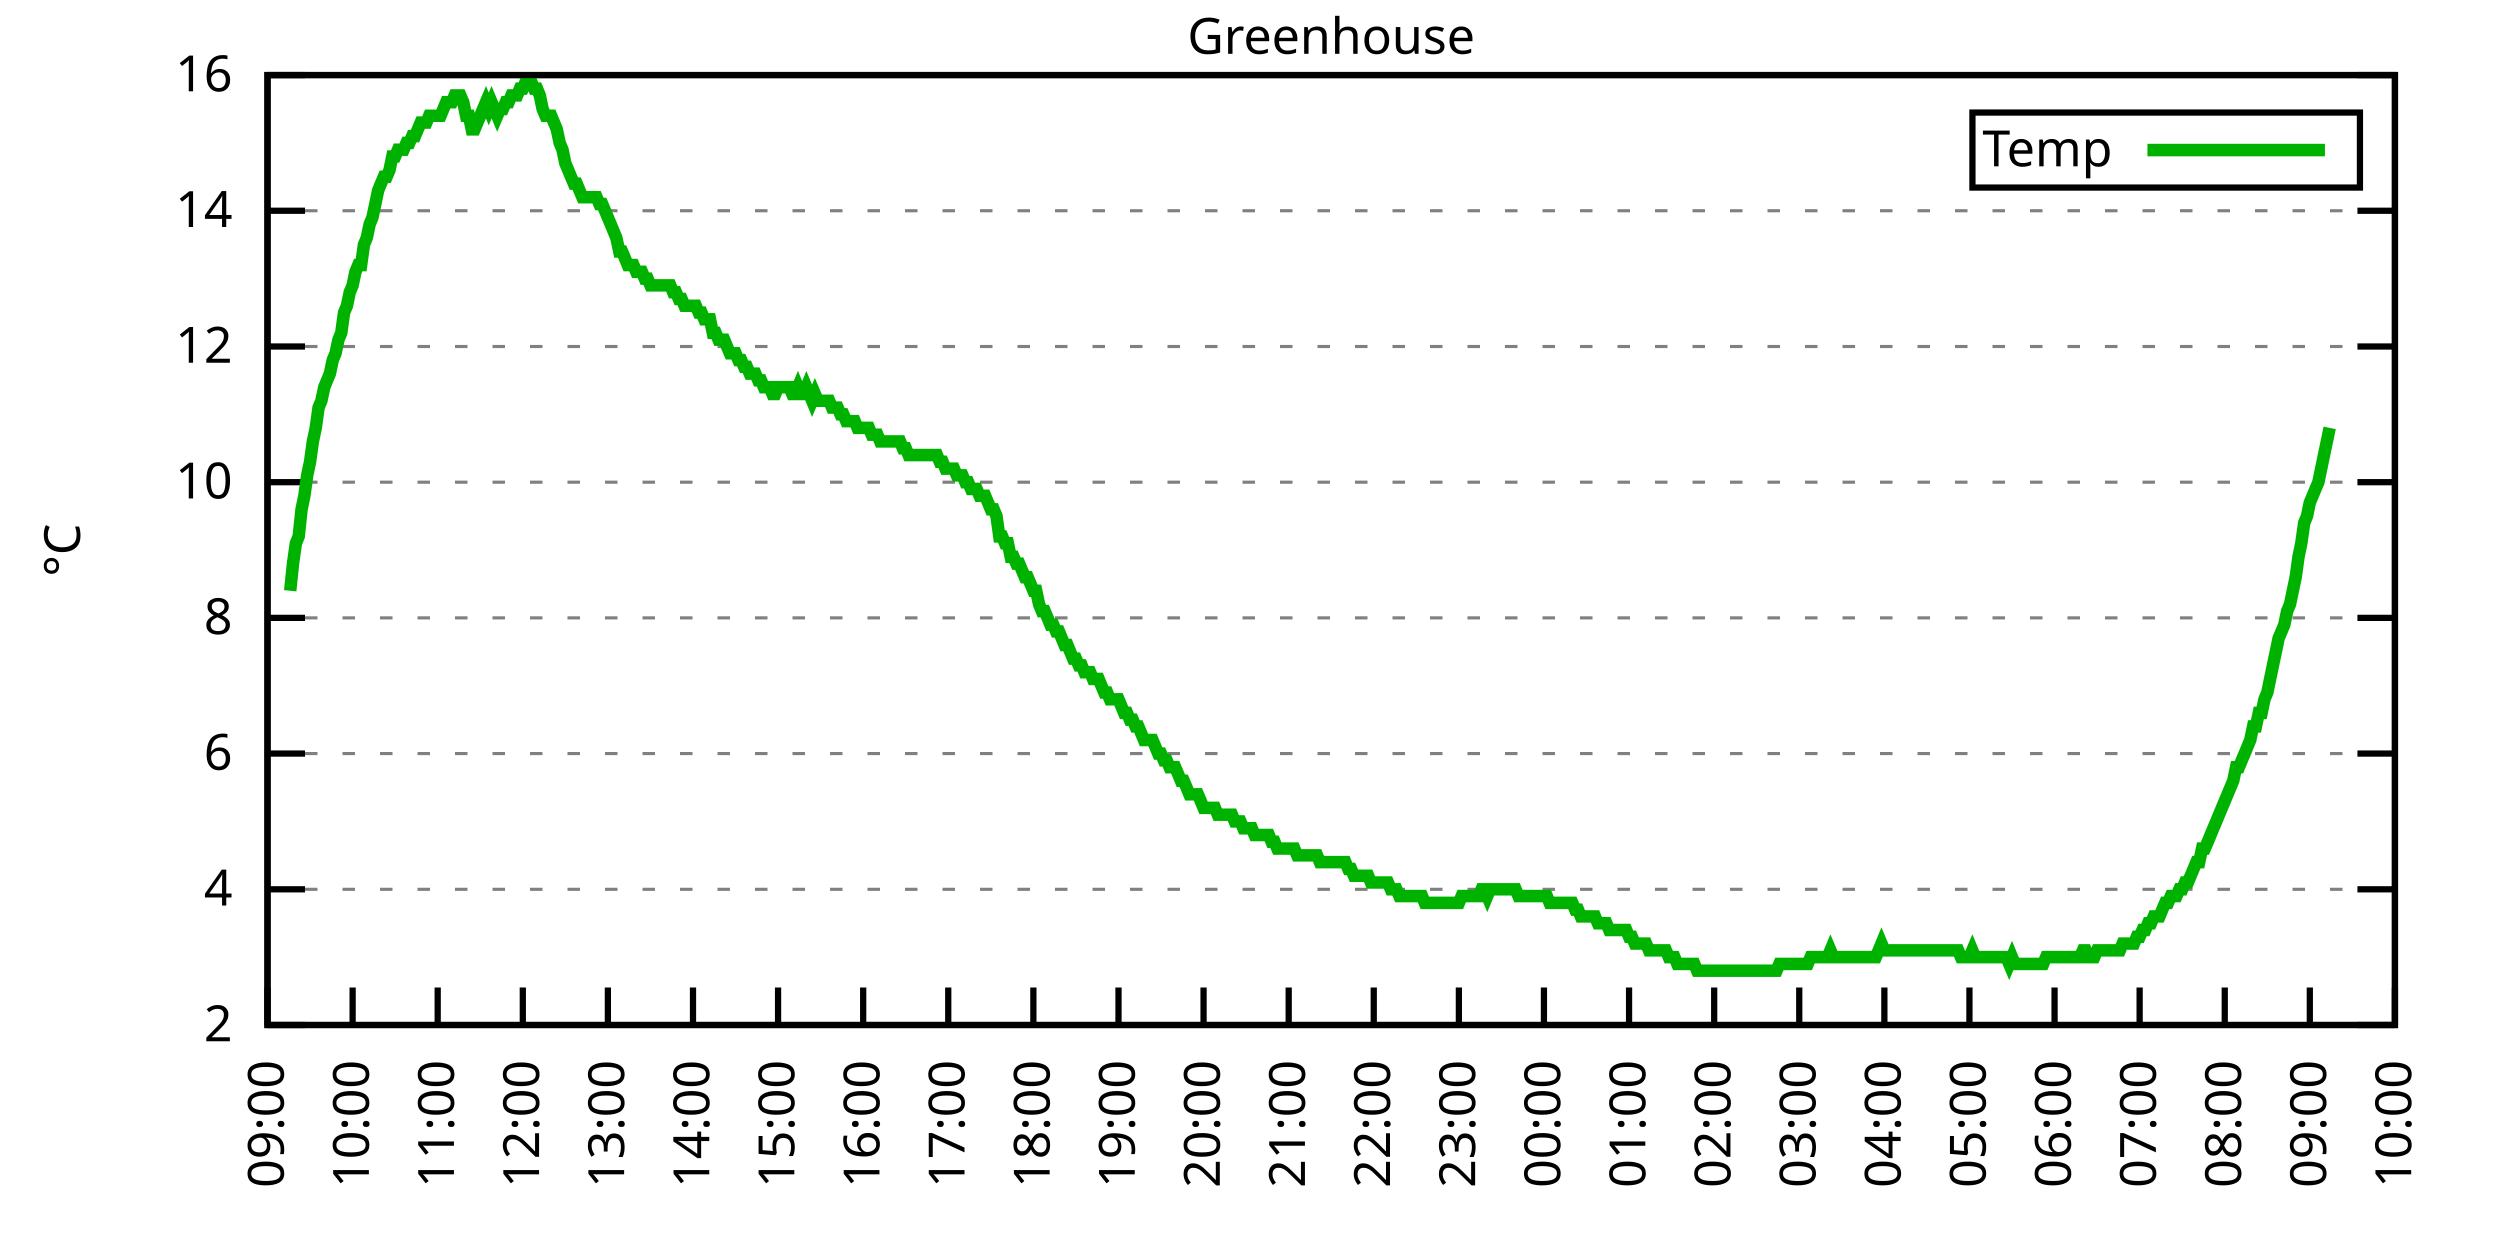
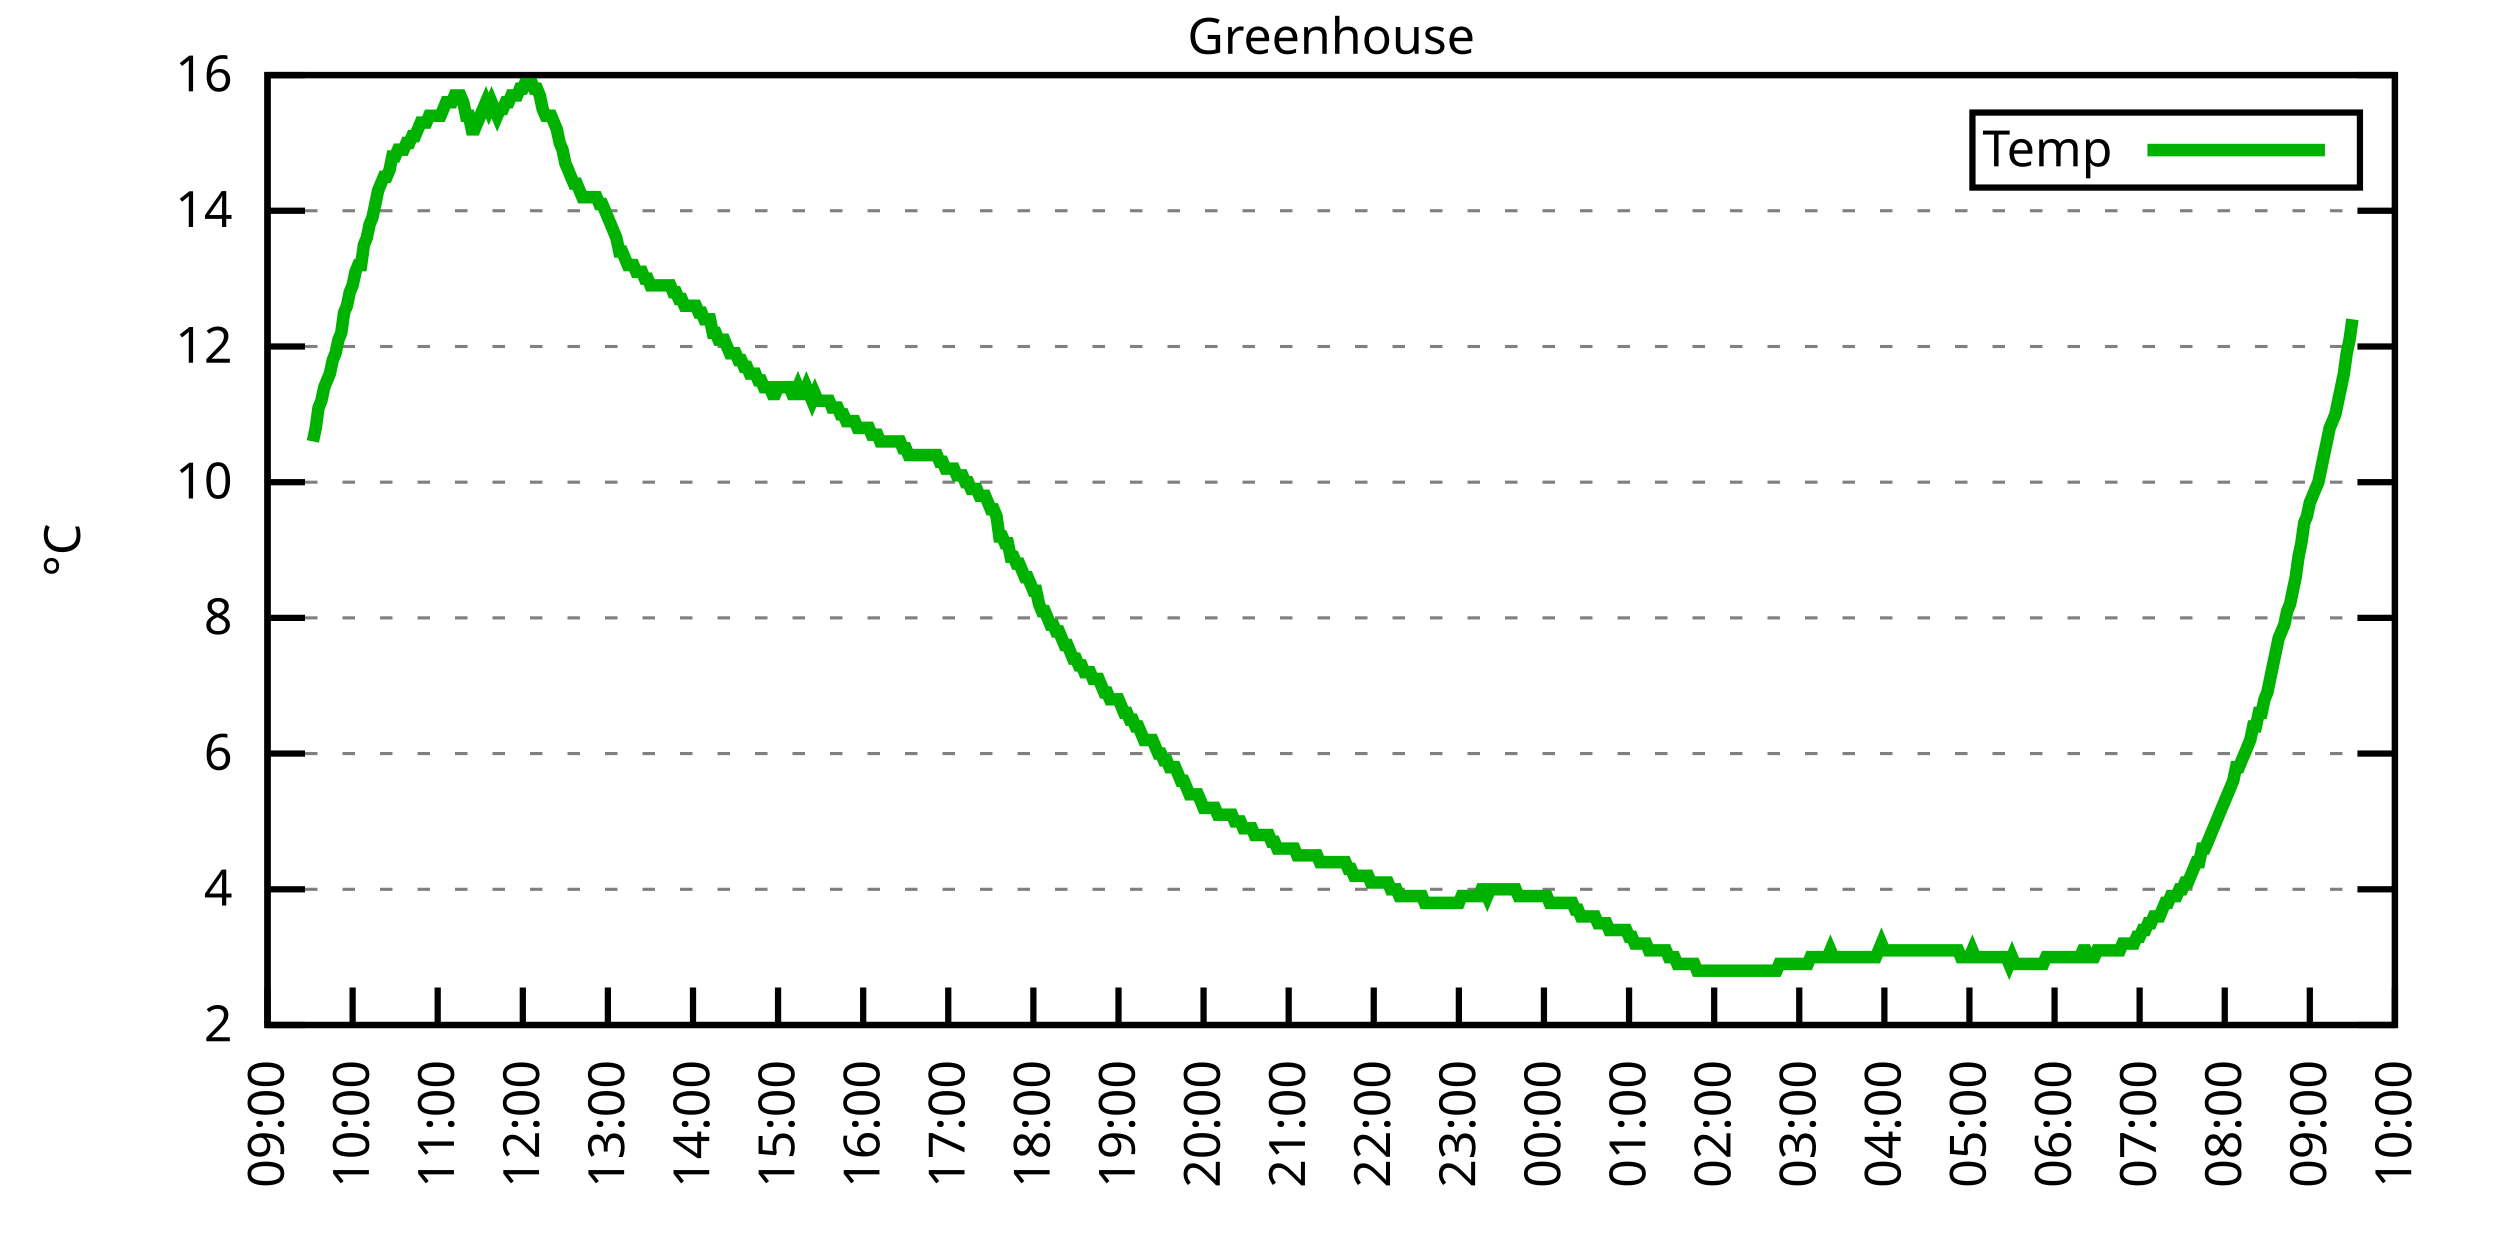
<svg xmlns="http://www.w3.org/2000/svg" xmlns:xlink="http://www.w3.org/1999/xlink" width="400" height="200" viewBox="0 0 400 200">
  <g id="gnuplot_canvas">
    <rect x="0" y="0" width="400" height="200" fill="none" />
    <defs>
      <circle id="gpDot" r="0.5" stroke-width="0.5" stroke="currentColor" />
      <path id="gpPt0" stroke-width="0.333" stroke="currentColor" d="M-1,0 h2 M0,-1 v2" />
      <path id="gpPt1" stroke-width="0.333" stroke="currentColor" d="M-1,-1 L1,1 M1,-1 L-1,1" />
      <path id="gpPt2" stroke-width="0.333" stroke="currentColor" d="M-1,0 L1,0 M0,-1 L0,1 M-1,-1 L1,1 M-1,1 L1,-1" />
      <rect id="gpPt3" stroke-width="0.333" stroke="currentColor" x="-1" y="-1" width="2" height="2" />
      <rect id="gpPt4" stroke-width="0.333" stroke="currentColor" fill="currentColor" x="-1" y="-1" width="2" height="2" />
      <circle id="gpPt5" stroke-width="0.333" stroke="currentColor" cx="0" cy="0" r="1" />
      <use xlink:href="#gpPt5" id="gpPt6" fill="currentColor" stroke="none" />
      <path id="gpPt7" stroke-width="0.333" stroke="currentColor" d="M0,-1.33 L-1.33,0.67 L1.33,0.67 z" />
      <use xlink:href="#gpPt7" id="gpPt8" fill="currentColor" stroke="none" />
      <use xlink:href="#gpPt7" id="gpPt9" stroke="currentColor" transform="rotate(180)" />
      <use xlink:href="#gpPt9" id="gpPt10" fill="currentColor" stroke="none" />
      <use xlink:href="#gpPt3" id="gpPt11" stroke="currentColor" transform="rotate(45)" />
      <use xlink:href="#gpPt11" id="gpPt12" fill="currentColor" stroke="none" />
      <path id="gpPt13" stroke-width="0.333" stroke="currentColor" d="M0,1.330 L1.265,0.411 L0.782,-1.067 L-0.782,-1.076 L-1.265,0.411 z" />
      <use xlink:href="#gpPt13" id="gpPt14" fill="currentColor" stroke="none" />
      <filter id="textbox" filterUnits="objectBoundingBox" x="0" y="0" height="1" width="1">
        <feFlood flood-color="white" flood-opacity="1" result="bgnd" />
        <feComposite in="SourceGraphic" in2="bgnd" operator="atop" />
      </filter>
      <filter id="greybox" filterUnits="objectBoundingBox" x="0" y="0" height="1" width="1">
        <feFlood flood-color="lightgrey" flood-opacity="1" result="grey" />
        <feComposite in="SourceGraphic" in2="grey" operator="atop" />
      </filter>
    </defs>
    <g fill="none" color="white" stroke="currentColor" stroke-width="1.00" stroke-linecap="butt" stroke-linejoin="miter">
</g>
    <g fill="none" color="black" stroke="currentColor" stroke-width="1.00" stroke-linecap="butt" stroke-linejoin="miter">
      <g stroke="none" shape-rendering="crispEdges">
        <polygon fill="rgb(255, 255, 255)" points="42.80,164.00 383.18,164.00 383.18,12.02 42.80,12.02 " />
      </g>
    </g>
    <g fill="none" color="black" stroke="currentColor" stroke-width="1.00" stroke-linecap="butt" stroke-linejoin="miter">
</g>
    <g fill="none" color="black" stroke="black" stroke-width="0.50" stroke-linecap="butt" stroke-linejoin="miter">
</g>
    <g fill="none" color="gray" stroke="currentColor" stroke-width="0.50" stroke-linecap="butt" stroke-linejoin="miter">
      <path stroke="gray" stroke-dasharray="2,4" class="gridline" d="M42.80,164.00 L383.19,164.00  " />
    </g>
    <g fill="none" color="gray" stroke="gray" stroke-width="1.00" stroke-linecap="butt" stroke-linejoin="miter">
</g>
    <g fill="none" color="black" stroke="currentColor" stroke-width="1.00" stroke-linecap="butt" stroke-linejoin="miter">
      <path stroke="black" d="M42.80,164.00 L48.80,164.00 M383.19,164.00 L377.19,164.00  " />
      <g transform="translate(37.20,166.60)" stroke="none" fill="black" font-family="Sans" font-size="8.00" text-anchor="end">
        <text>
          <tspan font-family="Sans"> 2</tspan>
        </text>
      </g>
    </g>
    <g fill="none" color="black" stroke="currentColor" stroke-width="1.00" stroke-linecap="butt" stroke-linejoin="miter">
</g>
    <g fill="none" color="black" stroke="black" stroke-width="0.50" stroke-linecap="butt" stroke-linejoin="miter">
</g>
    <g fill="none" color="gray" stroke="currentColor" stroke-width="0.50" stroke-linecap="butt" stroke-linejoin="miter">
      <path stroke="gray" stroke-dasharray="2,4" class="gridline" d="M42.80,142.29 L383.19,142.29  " />
    </g>
    <g fill="none" color="gray" stroke="gray" stroke-width="1.00" stroke-linecap="butt" stroke-linejoin="miter">
</g>
    <g fill="none" color="black" stroke="currentColor" stroke-width="1.00" stroke-linecap="butt" stroke-linejoin="miter">
      <path stroke="black" d="M42.80,142.29 L48.80,142.29 M383.19,142.29 L377.19,142.29  " />
      <g transform="translate(37.20,144.89)" stroke="none" fill="black" font-family="Sans" font-size="8.00" text-anchor="end">
        <text>
          <tspan font-family="Sans"> 4</tspan>
        </text>
      </g>
    </g>
    <g fill="none" color="black" stroke="currentColor" stroke-width="1.00" stroke-linecap="butt" stroke-linejoin="miter">
</g>
    <g fill="none" color="black" stroke="black" stroke-width="0.50" stroke-linecap="butt" stroke-linejoin="miter">
</g>
    <g fill="none" color="gray" stroke="currentColor" stroke-width="0.50" stroke-linecap="butt" stroke-linejoin="miter">
      <path stroke="gray" stroke-dasharray="2,4" class="gridline" d="M42.80,120.57 L383.19,120.57  " />
    </g>
    <g fill="none" color="gray" stroke="gray" stroke-width="1.00" stroke-linecap="butt" stroke-linejoin="miter">
</g>
    <g fill="none" color="black" stroke="currentColor" stroke-width="1.00" stroke-linecap="butt" stroke-linejoin="miter">
      <path stroke="black" d="M42.80,120.57 L48.80,120.57 M383.19,120.57 L377.19,120.57  " />
      <g transform="translate(37.20,123.17)" stroke="none" fill="black" font-family="Sans" font-size="8.00" text-anchor="end">
        <text>
          <tspan font-family="Sans"> 6</tspan>
        </text>
      </g>
    </g>
    <g fill="none" color="black" stroke="currentColor" stroke-width="1.00" stroke-linecap="butt" stroke-linejoin="miter">
</g>
    <g fill="none" color="black" stroke="black" stroke-width="0.50" stroke-linecap="butt" stroke-linejoin="miter">
</g>
    <g fill="none" color="gray" stroke="currentColor" stroke-width="0.50" stroke-linecap="butt" stroke-linejoin="miter">
      <path stroke="gray" stroke-dasharray="2,4" class="gridline" d="M42.80,98.86 L383.19,98.86  " />
    </g>
    <g fill="none" color="gray" stroke="gray" stroke-width="1.00" stroke-linecap="butt" stroke-linejoin="miter">
</g>
    <g fill="none" color="black" stroke="currentColor" stroke-width="1.00" stroke-linecap="butt" stroke-linejoin="miter">
      <path stroke="black" d="M42.80,98.86 L48.80,98.86 M383.19,98.86 L377.19,98.86  " />
      <g transform="translate(37.20,101.46)" stroke="none" fill="black" font-family="Sans" font-size="8.00" text-anchor="end">
        <text>
          <tspan font-family="Sans"> 8</tspan>
        </text>
      </g>
    </g>
    <g fill="none" color="black" stroke="currentColor" stroke-width="1.00" stroke-linecap="butt" stroke-linejoin="miter">
</g>
    <g fill="none" color="black" stroke="black" stroke-width="0.50" stroke-linecap="butt" stroke-linejoin="miter">
</g>
    <g fill="none" color="gray" stroke="currentColor" stroke-width="0.50" stroke-linecap="butt" stroke-linejoin="miter">
      <path stroke="gray" stroke-dasharray="2,4" class="gridline" d="M42.80,77.15 L383.19,77.15  " />
    </g>
    <g fill="none" color="gray" stroke="gray" stroke-width="1.00" stroke-linecap="butt" stroke-linejoin="miter">
</g>
    <g fill="none" color="black" stroke="currentColor" stroke-width="1.00" stroke-linecap="butt" stroke-linejoin="miter">
      <path stroke="black" d="M42.80,77.15 L48.80,77.15 M383.19,77.15 L377.19,77.15  " />
      <g transform="translate(37.20,79.75)" stroke="none" fill="black" font-family="Sans" font-size="8.00" text-anchor="end">
        <text>
          <tspan font-family="Sans"> 10</tspan>
        </text>
      </g>
    </g>
    <g fill="none" color="black" stroke="currentColor" stroke-width="1.00" stroke-linecap="butt" stroke-linejoin="miter">
</g>
    <g fill="none" color="black" stroke="black" stroke-width="0.50" stroke-linecap="butt" stroke-linejoin="miter">
</g>
    <g fill="none" color="gray" stroke="currentColor" stroke-width="0.50" stroke-linecap="butt" stroke-linejoin="miter">
      <path stroke="gray" stroke-dasharray="2,4" class="gridline" d="M42.80,55.44 L383.19,55.44  " />
    </g>
    <g fill="none" color="gray" stroke="gray" stroke-width="1.00" stroke-linecap="butt" stroke-linejoin="miter">
</g>
    <g fill="none" color="black" stroke="currentColor" stroke-width="1.00" stroke-linecap="butt" stroke-linejoin="miter">
      <path stroke="black" d="M42.80,55.44 L48.80,55.44 M383.19,55.44 L377.19,55.44  " />
      <g transform="translate(37.20,58.04)" stroke="none" fill="black" font-family="Sans" font-size="8.00" text-anchor="end">
        <text>
          <tspan font-family="Sans"> 12</tspan>
        </text>
      </g>
    </g>
    <g fill="none" color="black" stroke="currentColor" stroke-width="1.00" stroke-linecap="butt" stroke-linejoin="miter">
</g>
    <g fill="none" color="black" stroke="black" stroke-width="0.50" stroke-linecap="butt" stroke-linejoin="miter">
</g>
    <g fill="none" color="gray" stroke="currentColor" stroke-width="0.50" stroke-linecap="butt" stroke-linejoin="miter">
      <path stroke="gray" stroke-dasharray="2,4" class="gridline" d="M42.80,33.72 L383.19,33.72  " />
    </g>
    <g fill="none" color="gray" stroke="gray" stroke-width="1.00" stroke-linecap="butt" stroke-linejoin="miter">
</g>
    <g fill="none" color="black" stroke="currentColor" stroke-width="1.00" stroke-linecap="butt" stroke-linejoin="miter">
      <path stroke="black" d="M42.80,33.72 L48.80,33.72 M383.19,33.72 L377.19,33.72  " />
      <g transform="translate(37.20,36.32)" stroke="none" fill="black" font-family="Sans" font-size="8.00" text-anchor="end">
        <text>
          <tspan font-family="Sans"> 14</tspan>
        </text>
      </g>
    </g>
    <g fill="none" color="black" stroke="currentColor" stroke-width="1.00" stroke-linecap="butt" stroke-linejoin="miter">
</g>
    <g fill="none" color="black" stroke="black" stroke-width="0.50" stroke-linecap="butt" stroke-linejoin="miter">
</g>
    <g fill="none" color="gray" stroke="currentColor" stroke-width="0.50" stroke-linecap="butt" stroke-linejoin="miter">
      <path stroke="gray" stroke-dasharray="2,4" class="gridline" d="M42.80,12.01 L383.19,12.01  " />
    </g>
    <g fill="none" color="gray" stroke="gray" stroke-width="1.00" stroke-linecap="butt" stroke-linejoin="miter">
</g>
    <g fill="none" color="black" stroke="currentColor" stroke-width="1.00" stroke-linecap="butt" stroke-linejoin="miter">
      <path stroke="black" d="M42.80,12.01 L48.80,12.01 M383.19,12.01 L377.19,12.01  " />
      <g transform="translate(37.20,14.61)" stroke="none" fill="black" font-family="Sans" font-size="8.00" text-anchor="end">
        <text>
          <tspan font-family="Sans"> 16</tspan>
        </text>
      </g>
    </g>
    <g fill="none" color="black" stroke="currentColor" stroke-width="1.00" stroke-linecap="butt" stroke-linejoin="miter">
      <path stroke="black" d="M42.80,164.00 L42.80,158.00  " />
      <g transform="translate(45.40,169.60) rotate(270.00)" stroke="none" fill="black" font-family="Sans" font-size="8.00" text-anchor="end">
        <text>
          <tspan font-family="Sans">09:00</tspan>
        </text>
      </g>
    </g>
    <g fill="none" color="black" stroke="currentColor" stroke-width="1.00" stroke-linecap="butt" stroke-linejoin="miter">
      <path stroke="black" d="M56.42,164.00 L56.42,158.00  " />
      <g transform="translate(59.02,169.60) rotate(270.00)" stroke="none" fill="black" font-family="Sans" font-size="8.00" text-anchor="end">
        <text>
          <tspan font-family="Sans">10:00</tspan>
        </text>
      </g>
    </g>
    <g fill="none" color="black" stroke="currentColor" stroke-width="1.00" stroke-linecap="butt" stroke-linejoin="miter">
      <path stroke="black" d="M70.03,164.00 L70.03,158.00  " />
      <g transform="translate(72.63,169.60) rotate(270.00)" stroke="none" fill="black" font-family="Sans" font-size="8.00" text-anchor="end">
        <text>
          <tspan font-family="Sans">11:00</tspan>
        </text>
      </g>
    </g>
    <g fill="none" color="black" stroke="currentColor" stroke-width="1.00" stroke-linecap="butt" stroke-linejoin="miter">
      <path stroke="black" d="M83.65,164.00 L83.65,158.00  " />
      <g transform="translate(86.25,169.60) rotate(270.00)" stroke="none" fill="black" font-family="Sans" font-size="8.00" text-anchor="end">
        <text>
          <tspan font-family="Sans">12:00</tspan>
        </text>
      </g>
    </g>
    <g fill="none" color="black" stroke="currentColor" stroke-width="1.00" stroke-linecap="butt" stroke-linejoin="miter">
      <path stroke="black" d="M97.26,164.00 L97.26,158.00  " />
      <g transform="translate(99.86,169.60) rotate(270.00)" stroke="none" fill="black" font-family="Sans" font-size="8.00" text-anchor="end">
        <text>
          <tspan font-family="Sans">13:00</tspan>
        </text>
      </g>
    </g>
    <g fill="none" color="black" stroke="currentColor" stroke-width="1.00" stroke-linecap="butt" stroke-linejoin="miter">
      <path stroke="black" d="M110.88,164.00 L110.88,158.00  " />
      <g transform="translate(113.48,169.60) rotate(270.00)" stroke="none" fill="black" font-family="Sans" font-size="8.00" text-anchor="end">
        <text>
          <tspan font-family="Sans">14:00</tspan>
        </text>
      </g>
    </g>
    <g fill="none" color="black" stroke="currentColor" stroke-width="1.00" stroke-linecap="butt" stroke-linejoin="miter">
      <path stroke="black" d="M124.49,164.00 L124.49,158.00  " />
      <g transform="translate(127.09,169.60) rotate(270.00)" stroke="none" fill="black" font-family="Sans" font-size="8.00" text-anchor="end">
        <text>
          <tspan font-family="Sans">15:00</tspan>
        </text>
      </g>
    </g>
    <g fill="none" color="black" stroke="currentColor" stroke-width="1.00" stroke-linecap="butt" stroke-linejoin="miter">
      <path stroke="black" d="M138.11,164.00 L138.11,158.00  " />
      <g transform="translate(140.71,169.60) rotate(270.00)" stroke="none" fill="black" font-family="Sans" font-size="8.00" text-anchor="end">
        <text>
          <tspan font-family="Sans">16:00</tspan>
        </text>
      </g>
    </g>
    <g fill="none" color="black" stroke="currentColor" stroke-width="1.00" stroke-linecap="butt" stroke-linejoin="miter">
      <path stroke="black" d="M151.72,164.00 L151.72,158.00  " />
      <g transform="translate(154.32,169.60) rotate(270.00)" stroke="none" fill="black" font-family="Sans" font-size="8.00" text-anchor="end">
        <text>
          <tspan font-family="Sans">17:00</tspan>
        </text>
      </g>
    </g>
    <g fill="none" color="black" stroke="currentColor" stroke-width="1.00" stroke-linecap="butt" stroke-linejoin="miter">
      <path stroke="black" d="M165.34,164.00 L165.34,158.00  " />
      <g transform="translate(167.94,169.60) rotate(270.00)" stroke="none" fill="black" font-family="Sans" font-size="8.00" text-anchor="end">
        <text>
          <tspan font-family="Sans">18:00</tspan>
        </text>
      </g>
    </g>
    <g fill="none" color="black" stroke="currentColor" stroke-width="1.00" stroke-linecap="butt" stroke-linejoin="miter">
      <path stroke="black" d="M178.96,164.00 L178.96,158.00  " />
      <g transform="translate(181.56,169.60) rotate(270.00)" stroke="none" fill="black" font-family="Sans" font-size="8.00" text-anchor="end">
        <text>
          <tspan font-family="Sans">19:00</tspan>
        </text>
      </g>
    </g>
    <g fill="none" color="black" stroke="currentColor" stroke-width="1.00" stroke-linecap="butt" stroke-linejoin="miter">
      <path stroke="black" d="M192.57,164.00 L192.57,158.00  " />
      <g transform="translate(195.17,169.60) rotate(270.00)" stroke="none" fill="black" font-family="Sans" font-size="8.00" text-anchor="end">
        <text>
          <tspan font-family="Sans">20:00</tspan>
        </text>
      </g>
    </g>
    <g fill="none" color="black" stroke="currentColor" stroke-width="1.00" stroke-linecap="butt" stroke-linejoin="miter">
      <path stroke="black" d="M206.19,164.00 L206.19,158.00  " />
      <g transform="translate(208.79,169.60) rotate(270.00)" stroke="none" fill="black" font-family="Sans" font-size="8.00" text-anchor="end">
        <text>
          <tspan font-family="Sans">21:00</tspan>
        </text>
      </g>
    </g>
    <g fill="none" color="black" stroke="currentColor" stroke-width="1.00" stroke-linecap="butt" stroke-linejoin="miter">
      <path stroke="black" d="M219.80,164.00 L219.80,158.00  " />
      <g transform="translate(222.40,169.60) rotate(270.00)" stroke="none" fill="black" font-family="Sans" font-size="8.00" text-anchor="end">
        <text>
          <tspan font-family="Sans">22:00</tspan>
        </text>
      </g>
    </g>
    <g fill="none" color="black" stroke="currentColor" stroke-width="1.00" stroke-linecap="butt" stroke-linejoin="miter">
      <path stroke="black" d="M233.42,164.00 L233.42,158.00  " />
      <g transform="translate(236.02,169.60) rotate(270.00)" stroke="none" fill="black" font-family="Sans" font-size="8.00" text-anchor="end">
        <text>
          <tspan font-family="Sans">23:00</tspan>
        </text>
      </g>
    </g>
    <g fill="none" color="black" stroke="currentColor" stroke-width="1.00" stroke-linecap="butt" stroke-linejoin="miter">
      <path stroke="black" d="M247.03,164.00 L247.03,158.00  " />
      <g transform="translate(249.63,169.60) rotate(270.00)" stroke="none" fill="black" font-family="Sans" font-size="8.00" text-anchor="end">
        <text>
          <tspan font-family="Sans">00:00</tspan>
        </text>
      </g>
    </g>
    <g fill="none" color="black" stroke="currentColor" stroke-width="1.00" stroke-linecap="butt" stroke-linejoin="miter">
      <path stroke="black" d="M260.65,164.00 L260.65,158.00  " />
      <g transform="translate(263.25,169.60) rotate(270.00)" stroke="none" fill="black" font-family="Sans" font-size="8.00" text-anchor="end">
        <text>
          <tspan font-family="Sans">01:00</tspan>
        </text>
      </g>
    </g>
    <g fill="none" color="black" stroke="currentColor" stroke-width="1.00" stroke-linecap="butt" stroke-linejoin="miter">
      <path stroke="black" d="M274.27,164.00 L274.27,158.00  " />
      <g transform="translate(276.87,169.60) rotate(270.00)" stroke="none" fill="black" font-family="Sans" font-size="8.00" text-anchor="end">
        <text>
          <tspan font-family="Sans">02:00</tspan>
        </text>
      </g>
    </g>
    <g fill="none" color="black" stroke="currentColor" stroke-width="1.00" stroke-linecap="butt" stroke-linejoin="miter">
      <path stroke="black" d="M287.88,164.00 L287.88,158.00  " />
      <g transform="translate(290.48,169.60) rotate(270.00)" stroke="none" fill="black" font-family="Sans" font-size="8.00" text-anchor="end">
        <text>
          <tspan font-family="Sans">03:00</tspan>
        </text>
      </g>
    </g>
    <g fill="none" color="black" stroke="currentColor" stroke-width="1.00" stroke-linecap="butt" stroke-linejoin="miter">
      <path stroke="black" d="M301.50,164.00 L301.50,158.00  " />
      <g transform="translate(304.10,169.60) rotate(270.00)" stroke="none" fill="black" font-family="Sans" font-size="8.00" text-anchor="end">
        <text>
          <tspan font-family="Sans">04:00</tspan>
        </text>
      </g>
    </g>
    <g fill="none" color="black" stroke="currentColor" stroke-width="1.00" stroke-linecap="butt" stroke-linejoin="miter">
      <path stroke="black" d="M315.11,164.00 L315.11,158.00  " />
      <g transform="translate(317.71,169.60) rotate(270.00)" stroke="none" fill="black" font-family="Sans" font-size="8.00" text-anchor="end">
        <text>
          <tspan font-family="Sans">05:00</tspan>
        </text>
      </g>
    </g>
    <g fill="none" color="black" stroke="currentColor" stroke-width="1.00" stroke-linecap="butt" stroke-linejoin="miter">
      <path stroke="black" d="M328.73,164.00 L328.73,158.00  " />
      <g transform="translate(331.33,169.60) rotate(270.00)" stroke="none" fill="black" font-family="Sans" font-size="8.00" text-anchor="end">
        <text>
          <tspan font-family="Sans">06:00</tspan>
        </text>
      </g>
    </g>
    <g fill="none" color="black" stroke="currentColor" stroke-width="1.00" stroke-linecap="butt" stroke-linejoin="miter">
      <path stroke="black" d="M342.34,164.00 L342.34,158.00  " />
      <g transform="translate(344.94,169.60) rotate(270.00)" stroke="none" fill="black" font-family="Sans" font-size="8.00" text-anchor="end">
        <text>
          <tspan font-family="Sans">07:00</tspan>
        </text>
      </g>
    </g>
    <g fill="none" color="black" stroke="currentColor" stroke-width="1.00" stroke-linecap="butt" stroke-linejoin="miter">
      <path stroke="black" d="M355.96,164.00 L355.96,158.00  " />
      <g transform="translate(358.56,169.60) rotate(270.00)" stroke="none" fill="black" font-family="Sans" font-size="8.00" text-anchor="end">
        <text>
          <tspan font-family="Sans">08:00</tspan>
        </text>
      </g>
    </g>
    <g fill="none" color="black" stroke="currentColor" stroke-width="1.00" stroke-linecap="butt" stroke-linejoin="miter">
      <path stroke="black" d="M369.57,164.00 L369.57,158.00  " />
      <g transform="translate(372.17,169.60) rotate(270.00)" stroke="none" fill="black" font-family="Sans" font-size="8.00" text-anchor="end">
        <text>
          <tspan font-family="Sans">09:00</tspan>
        </text>
      </g>
    </g>
    <g fill="none" color="black" stroke="currentColor" stroke-width="1.00" stroke-linecap="butt" stroke-linejoin="miter">
      <path stroke="black" d="M383.19,164.00 L383.19,158.00  " />
      <g transform="translate(385.79,169.60) rotate(270.00)" stroke="none" fill="black" font-family="Sans" font-size="8.00" text-anchor="end">
        <text>
          <tspan font-family="Sans">10:00</tspan>
        </text>
      </g>
    </g>
    <g fill="none" color="black" stroke="currentColor" stroke-width="1.00" stroke-linecap="butt" stroke-linejoin="miter">
</g>
    <g fill="none" color="black" stroke="currentColor" stroke-width="1.00" stroke-linecap="butt" stroke-linejoin="miter">
      <path stroke="black" d="M42.80,12.01 L42.80,164.00 L383.19,164.00 L383.19,12.01 L42.80,12.01 Z  " />
    </g>
    <g fill="none" color="black" stroke="currentColor" stroke-width="1.00" stroke-linecap="butt" stroke-linejoin="miter">
</g>
    <g fill="none" color="black" stroke="currentColor" stroke-width="1.00" stroke-linecap="butt" stroke-linejoin="miter">
      <path stroke="black" d="M315.59,30.01 L315.59,18.01 L377.59,18.01 L377.59,30.01 L315.59,30.01 Z  " />
    </g>
    <g id="Greenhouse_plot_1">
      <g fill="none" color="white" stroke="black" stroke-width="2.00" stroke-linecap="butt" stroke-linejoin="miter">
</g>
      <g fill="none" color="black" stroke="currentColor" stroke-width="2.00" stroke-linecap="butt" stroke-linejoin="miter">
        <g transform="translate(337.99,26.61)" stroke="none" fill="black" font-family="Sans" font-size="8.00" text-anchor="end">
          <text>
            <tspan font-family="Sans">Temp</tspan>
          </text>
        </g>
      </g>
      <g fill="none" color="black" stroke="currentColor" stroke-width="2.00" stroke-linecap="butt" stroke-linejoin="miter">
-         <path stroke="rgb(  0, 178,   0)" d="M343.59,24.01 L371.99,24.01 M46.43,94.52 L46.88,90.18 L47.34,86.92 L47.79,85.83 L48.25,81.49 L48.70,79.32   L49.15,76.06 L49.61,73.89 L50.06,70.63 L50.52,68.46 L50.97,65.21 L51.42,64.12 L51.88,61.95 L52.33,60.86   L52.78,59.78 L53.24,57.61 L53.69,56.52 L54.15,54.35 L54.60,53.26 L55.05,50.01 L55.51,48.92 L55.96,46.75   L56.42,45.66 L56.87,43.49 L57.32,42.41 L57.78,42.41 L58.23,39.15 L58.68,38.07 L59.14,35.89 L59.59,34.81   L60.05,32.64 L60.50,30.47 L60.95,29.38 L61.41,28.29 L61.86,28.29 L62.32,27.21 L62.77,25.04 L63.22,25.04   L63.68,23.95 L64.13,23.95 L64.58,23.95 L65.04,22.87 L65.49,22.87 L65.95,21.78 L66.40,21.78 L66.85,20.70   L67.31,19.61 L67.76,19.61 L68.22,19.61 L68.67,18.52 L69.12,18.52 L69.58,18.52 L70.03,18.52 L70.49,18.52   L70.94,17.44 L71.39,16.35 L71.85,16.35 L72.30,16.35 L72.75,15.27 L73.21,15.27 L73.66,15.27 L74.12,16.35   L74.57,18.52 L75.02,18.52 L75.48,20.70 L75.93,20.70 L76.39,19.61 L76.84,18.52 L77.29,17.44 L77.75,16.35   L78.20,17.44 L78.65,16.35 L79.11,17.44 L79.56,18.52 L80.02,17.44 L80.47,17.44 L80.92,16.35 L81.38,16.35   L81.83,15.27 L82.29,15.27 L82.74,15.27 L83.19,14.18 L83.65,14.18 L84.10,13.10 L84.55,13.10 L85.01,13.10   L85.46,14.18 L85.92,14.18 L86.37,15.27 L86.82,17.44 L87.28,18.52 L87.73,18.52 L88.19,18.52 L88.64,19.61   L89.09,20.70 L89.55,22.87 L90.00,23.95 L90.45,26.12 L90.91,27.21 L91.36,28.29 L91.82,29.38 L92.27,29.38   L92.72,30.47 L93.18,31.55 L93.63,31.55 L94.09,31.55 L94.54,31.55 L94.99,31.55 L95.45,31.55 L95.90,32.64   L96.35,32.64 L96.81,33.72 L97.26,34.81 L97.72,35.89 L98.17,36.98 L98.62,38.07 L99.08,40.24 L99.53,40.24   L99.99,41.32 L100.44,42.41 L100.89,42.41 L101.35,42.41 L101.80,43.49 L102.25,43.49 L102.71,43.49 L103.16,44.58   L103.62,44.58 L104.07,45.66 L104.52,45.66 L104.98,45.66 L105.43,45.66 L105.89,45.66 L106.34,45.66 L106.79,45.66   L107.25,45.66 L107.70,46.75 L108.15,46.75 L108.61,47.84 L109.06,47.84 L109.52,48.92 L109.97,48.92 L110.42,48.92   L110.88,48.92 L111.33,48.92 L111.79,50.01 L112.24,50.01 L112.69,51.09 L113.15,51.09 L113.60,51.09 L114.05,53.26   L114.51,53.26 L114.96,54.35 L115.42,54.35 L115.87,54.35 L116.32,55.44 L116.78,56.52 L117.23,56.52 L117.69,56.52   L118.14,57.61 L118.59,57.61 L119.05,58.69 L119.50,58.69 L119.96,59.78 L120.41,59.78 L120.86,59.78 L121.32,60.86   L121.77,60.86 L122.22,61.95 L122.68,61.95 L123.13,61.95 L123.59,63.04 L124.04,63.04 L124.49,61.95 L124.95,61.95   L125.40,61.95 L125.86,61.95 L126.31,61.95 L126.76,63.04 L127.22,63.04 L127.67,61.95 L128.12,63.04 L128.58,63.04   L129.03,61.95 L129.49,63.04 L129.94,64.12 L130.39,63.04 L130.85,64.12 L131.30,64.12 L131.76,64.12 L132.21,64.12   L132.66,64.12 L133.12,65.21 L133.57,65.21 L134.02,65.21 L134.48,66.29 L134.93,66.29 L135.39,67.38 L135.84,67.38   L136.29,67.38 L136.75,67.38 L137.20,68.46 L137.66,68.46 L138.11,68.46 L138.56,68.46 L139.02,68.46 L139.47,69.55   L139.92,69.55 L140.38,69.55 L140.83,70.63 L141.29,70.63 L141.74,70.63 L142.19,70.63 L142.65,70.63 L143.10,70.63   L143.56,70.63 L144.01,70.63 L144.46,71.72 L144.92,71.72 L145.37,72.81 L145.82,72.81 L146.28,72.81 L146.73,72.81   L147.19,72.81 L147.64,72.81 L148.09,72.81 L148.55,72.81 L149.00,72.81 L149.46,72.81 L149.91,72.81 L150.36,73.89   L150.82,73.89 L151.27,74.98 L151.72,74.98 L152.18,74.98 L152.63,74.98 L153.09,76.06 L153.54,76.06 L153.99,76.06   L154.45,77.15 L154.90,77.15 L155.36,78.23 L155.81,78.23 L156.26,78.23 L156.72,79.32 L157.17,79.32 L157.62,79.32   L158.08,80.41 L158.53,81.49 L158.99,81.49 L159.44,82.58 L159.89,85.83 L160.35,85.83 L160.80,86.92 L161.26,86.92   L161.71,89.09 L162.16,89.09 L162.62,90.18 L163.07,90.18 L163.52,91.26 L163.98,92.35 L164.43,92.35 L164.89,93.43   L165.34,94.52 L165.79,94.52 L166.25,96.69 L166.70,97.78 L167.16,97.78 L167.61,98.86 L168.06,99.95 L168.52,99.95   L168.97,101.03 L169.43,101.03 L169.88,102.12 L170.33,103.20 L170.79,103.20 L171.24,104.29 L171.69,105.38 L172.15,105.38   L172.60,106.46 L173.06,106.46 L173.51,107.55 L173.96,107.55 L174.42,107.55 L174.87,108.63 L175.33,108.63 L175.78,108.63   L176.23,109.72 L176.69,110.80 L177.14,110.80 L177.59,111.89 L178.05,111.89 L178.50,111.89 L178.96,111.89 L179.41,112.97   L179.86,114.06 L180.32,114.06 L180.77,115.15 L181.23,115.15 L181.68,116.23 L182.13,116.23 L182.59,117.32 L183.04,118.40   L183.49,118.40 L183.95,118.40 L184.40,118.40 L184.86,119.49 L185.31,120.57 L185.76,120.57 L186.22,121.66 L186.67,121.66   L187.13,122.75 L187.58,122.75 L188.03,122.75 L188.49,123.83 L188.94,124.92 L189.39,124.92 L189.85,126.00 L190.30,127.09   L190.76,127.09 L191.21,127.09 L191.66,127.09 L192.12,128.17 L192.57,129.26 L193.03,129.26 L193.48,129.26 L193.93,129.26   L194.39,129.26 L194.84,130.35 L195.29,130.35 L195.75,130.35 L196.20,130.35 L196.66,130.35 L197.11,130.35 L197.56,131.43   L198.02,131.43 L198.47,131.43 L198.93,132.52 L199.38,132.52 L199.83,132.52 L200.29,132.52 L200.74,133.60 L201.19,133.60   L201.65,133.60 L202.10,133.60 L202.56,133.60 L203.01,133.60 L203.46,134.69 L203.92,134.69 L204.37,135.77 L204.83,135.77   L205.28,135.77 L205.73,135.77 L206.19,135.77 L206.64,135.77 L207.09,135.77 L207.55,136.86 L208.00,136.86 L208.46,136.86   L208.91,136.86 L209.36,136.86 L209.82,136.86 L210.27,136.86 L210.73,136.86 L211.18,137.94 L211.63,137.94 L212.09,137.94   L212.54,137.94 L213.00,137.94 L213.45,137.94 L213.90,137.94 L214.36,137.94 L214.81,137.94 L215.26,137.94 L215.72,139.03   L216.17,139.03 L216.63,140.12 L217.08,140.12 L217.53,140.12 L217.99,140.12 L218.44,140.12 L218.90,140.12 L219.35,141.20   L219.80,141.20 L220.26,141.20 L220.71,141.20 L221.16,141.20 L221.62,141.20 L222.07,141.20 L222.53,142.29 L222.98,142.29   L223.43,142.29 L223.89,143.37 L224.34,143.37 L224.80,143.37 L225.25,143.37 L225.70,143.37 L226.16,143.37 L226.61,143.37   L227.06,143.37 L227.52,143.37 L227.97,144.46 L228.43,144.46 L228.88,144.46 L229.33,144.46 L229.79,144.46 L230.24,144.46   L230.70,144.46 L231.15,144.46 L231.60,144.46 L232.06,144.46 L232.51,144.46 L232.96,144.46 L233.42,144.46 L233.87,143.37   L234.33,143.37 L234.78,143.37 L235.23,143.37 L235.69,143.37 L236.14,143.37 L236.60,143.37 L237.05,142.29 L237.50,142.29   L237.96,143.37 L238.41,142.29 L238.86,142.29 L239.32,142.29 L239.77,142.29 L240.23,142.29 L240.68,142.29 L241.13,142.29   L241.59,142.29 L242.04,142.29 L242.50,142.29 L242.95,143.37 L243.40,143.37 L243.86,143.37 L244.31,143.37 L244.76,143.37   L245.22,143.37 L245.67,143.37 L246.13,143.37 L246.58,143.37 L247.03,143.37 L247.49,143.37 L247.94,144.46 L248.40,144.46   L248.85,144.46 L249.30,144.46 L249.76,144.46 L250.21,144.46 L250.66,144.46 L251.12,144.46 L251.57,144.46 L252.03,145.54   L252.48,145.54 L252.93,146.63 L253.39,146.63 L253.84,146.63 L254.30,146.63 L254.75,146.63 L255.20,146.63 L255.66,147.72   L256.11,147.72 L256.56,147.72 L257.02,147.72 L257.47,148.80 L257.93,148.80 L258.38,148.80 L258.83,148.80 L259.29,148.80   L259.74,148.80 L260.20,148.80 L260.65,149.89 L261.10,149.89 L261.56,150.97 L262.01,150.97 L262.47,150.97 L262.92,150.97   L263.37,150.97 L263.83,152.06 L264.28,152.06 L264.73,152.06 L265.19,152.06 L265.64,152.06 L266.10,152.06 L266.55,152.06   L267.00,153.14 L267.46,153.14 L267.91,153.14 L268.37,154.23 L268.82,154.23 L269.27,154.23 L269.73,154.23 L270.18,154.23   L270.63,154.23 L271.09,154.23 L271.54,155.31 L272.00,155.31 L272.45,155.31 L272.90,155.31 L273.36,155.31 L273.81,155.31   L274.27,155.31 L274.72,155.31 L275.17,155.31 L275.63,155.31 L276.08,155.31 L276.53,155.31 L276.99,155.31 L277.44,155.31   L277.90,155.31 L278.35,155.31 L278.80,155.31 L279.26,155.31 L279.71,155.31 L280.17,155.31 L280.62,155.31 L281.07,155.31   L281.53,155.31 L281.98,155.31 L282.43,155.31 L282.89,155.31 L283.34,155.31 L283.80,155.31 L284.25,155.31 L284.70,154.23   L285.16,154.23 L285.61,154.23 L286.07,154.23 L286.52,154.23 L286.97,154.23 L287.43,154.23 L287.88,154.23 L288.33,154.23   L288.79,154.23 L289.24,154.23 L289.70,153.14 L290.15,153.14 L290.60,153.14 L291.06,153.14 L291.51,153.14 L291.97,153.14   L292.42,153.14 L292.87,152.06 L293.33,153.14 L293.78,153.14 L294.23,153.14 L294.69,153.14 L295.14,153.14 L295.60,153.14   L296.05,153.14 L296.50,153.14 L296.96,153.14 L297.41,153.14 L297.87,153.14 L298.32,153.14 L298.77,153.14 L299.23,153.14   L299.68,153.14 L300.13,153.14 L300.59,152.06 L301.04,150.97 L301.50,152.06 L301.95,152.06 L302.40,152.06 L302.86,152.06   L303.31,152.06 L303.77,152.06 L304.22,152.06 L304.67,152.06 L305.13,152.06 L305.58,152.06 L306.03,152.06 L306.49,152.06   L306.94,152.06 L307.40,152.06 L307.85,152.06 L308.30,152.06 L308.76,152.06 L309.21,152.06 L309.67,152.06 L310.12,152.06   L310.57,152.06 L311.03,152.06 L311.48,152.06 L311.94,152.06 L312.39,152.06 L312.84,152.06 L313.30,152.06 L313.75,153.14   L314.20,153.14 L314.66,153.14 L315.11,153.14 L315.57,152.06 L316.02,153.14 L316.47,153.14 L316.93,153.14 L317.38,153.14   L317.84,153.14 L318.29,153.14 L318.74,153.14 L319.20,153.14 L319.65,153.14 L320.10,153.14 L320.56,153.14 L321.01,153.14   L321.47,154.23 L321.92,153.14 L322.37,154.23 L322.83,154.23 L323.28,154.23 L323.74,154.23 L324.19,154.23 L324.64,154.23   L325.10,154.23 L325.55,154.23 L326.00,154.23 L326.46,154.23 L326.91,154.23 L327.37,153.14 L327.82,153.14 L328.27,153.14   L328.73,153.14 L329.18,153.14 L329.64,153.14 L330.09,153.14 L330.54,153.14 L331.00,153.14 L331.45,153.14 L331.90,153.14   L332.36,153.14 L332.81,153.14 L333.27,152.06 L333.72,152.06 L334.17,153.14 L334.63,153.14 L335.08,153.14 L335.54,152.06   L335.99,152.06 L336.44,152.06 L336.90,152.06 L337.35,152.06 L337.80,152.06 L338.26,152.06 L338.71,152.06 L339.17,152.06   L339.62,150.97 L340.07,150.97 L340.53,150.97 L340.98,150.97 L341.44,150.97 L341.89,149.89 L342.34,149.89 L342.80,148.80   L343.25,148.80 L343.70,147.72 L344.16,147.72 L344.61,146.63 L345.07,146.63 L345.52,146.63 L345.97,145.54 L346.43,144.46   L346.88,144.46 L347.34,143.37 L347.79,143.37 L348.24,143.37 L348.70,142.29 L349.15,142.29 L349.60,141.20 L350.06,141.20   L350.51,140.12 L350.97,139.03 L351.42,137.94 L351.87,137.94 L352.33,135.77 L352.78,135.77 L353.24,134.69 L353.69,133.60   L354.14,132.52 L354.60,131.43 L355.05,130.35 L355.50,129.26 L355.96,128.17 L356.41,127.09 L356.87,126.00 L357.32,124.92   L357.77,122.75 L358.23,122.75 L358.68,121.66 L359.14,120.57 L359.59,119.49 L360.04,118.40 L360.50,116.23 L360.95,116.23   L361.41,114.06 L361.86,114.06 L362.31,111.89 L362.77,110.80 L363.22,108.63 L363.67,106.46 L364.13,104.29 L364.58,102.12   L365.04,101.03 L365.49,99.95 L365.94,97.78 L366.40,96.69 L366.85,94.52 L367.31,92.35 L367.76,89.09 L368.21,86.92   L368.67,83.66 L369.12,82.58 L369.57,80.41 L370.03,79.32 L370.48,78.23 L370.94,77.15 L371.39,74.98 L371.84,72.81   L372.30,70.63 L372.75,68.46  " />
+         <path stroke="rgb(  0, 178,   0)" d="M343.59,24.01 L371.99,24.01 M50.06,70.63 L50.52,68.46 L50.97,65.21 L51.42,64.12 L51.88,61.95 L52.33,60.86   L52.78,59.78 L53.24,57.61 L53.69,56.52 L54.15,54.35 L54.60,53.26 L55.05,50.01 L55.51,48.92 L55.96,46.75   L56.42,45.66 L56.87,43.49 L57.32,42.41 L57.78,42.41 L58.23,39.15 L58.68,38.07 L59.14,35.89 L59.59,34.81   L60.05,32.64 L60.50,30.47 L60.95,29.38 L61.41,28.29 L61.86,28.29 L62.32,27.21 L62.77,25.04 L63.22,25.04   L63.68,23.95 L64.13,23.95 L64.58,23.95 L65.04,22.87 L65.49,22.87 L65.95,21.78 L66.40,21.78 L66.85,20.70   L67.31,19.61 L67.76,19.61 L68.22,19.61 L68.67,18.52 L69.12,18.52 L69.58,18.52 L70.03,18.52 L70.49,18.52   L70.94,17.44 L71.39,16.35 L71.85,16.35 L72.30,16.35 L72.75,15.27 L73.21,15.27 L73.66,15.27 L74.12,16.35   L74.57,18.52 L75.02,18.52 L75.48,20.70 L75.93,20.70 L76.39,19.61 L76.84,18.52 L77.29,17.44 L77.75,16.35   L78.20,17.44 L78.65,16.35 L79.11,17.44 L79.56,18.52 L80.02,17.44 L80.47,17.44 L80.92,16.35 L81.38,16.35   L81.83,15.27 L82.29,15.27 L82.74,15.27 L83.19,14.18 L83.65,14.18 L84.10,13.10 L84.55,13.10 L85.01,13.10   L85.46,14.18 L85.92,14.18 L86.37,15.27 L86.82,17.44 L87.28,18.52 L87.73,18.52 L88.19,18.52 L88.64,19.61   L89.09,20.70 L89.55,22.87 L90.00,23.95 L90.45,26.12 L90.91,27.21 L91.36,28.29 L91.82,29.38 L92.27,29.38   L92.72,30.47 L93.18,31.55 L93.63,31.55 L94.09,31.55 L94.54,31.55 L94.99,31.55 L95.45,31.55 L95.90,32.64   L96.35,32.64 L96.81,33.72 L97.26,34.81 L97.72,35.89 L98.17,36.98 L98.62,38.07 L99.08,40.24 L99.53,40.24   L99.99,41.32 L100.44,42.41 L100.89,42.41 L101.35,42.41 L101.80,43.49 L102.25,43.49 L102.71,43.49 L103.16,44.58   L103.62,44.58 L104.07,45.66 L104.52,45.66 L104.98,45.66 L105.43,45.66 L105.89,45.66 L106.34,45.66 L106.79,45.66   L107.25,45.66 L107.70,46.75 L108.15,46.75 L108.61,47.84 L109.06,47.84 L109.52,48.92 L109.97,48.92 L110.42,48.92   L110.88,48.92 L111.33,48.92 L111.79,50.01 L112.24,50.01 L112.69,51.09 L113.15,51.09 L113.60,51.09 L114.05,53.26   L114.51,53.26 L114.96,54.35 L115.42,54.35 L115.87,54.35 L116.32,55.44 L116.78,56.52 L117.23,56.52 L117.69,56.52   L118.14,57.61 L118.59,57.61 L119.05,58.69 L119.50,58.69 L119.96,59.78 L120.41,59.78 L120.86,59.78 L121.32,60.86   L121.77,60.86 L122.22,61.95 L122.68,61.95 L123.13,61.95 L123.59,63.04 L124.04,63.04 L124.49,61.95 L124.95,61.95   L125.40,61.95 L125.86,61.95 L126.31,61.95 L126.76,63.04 L127.22,63.04 L127.67,61.95 L128.12,63.04 L128.58,63.04   L129.03,61.95 L129.49,63.04 L129.94,64.12 L130.39,63.04 L130.85,64.12 L131.30,64.12 L131.76,64.12 L132.21,64.12   L132.66,64.12 L133.12,65.21 L133.57,65.21 L134.02,65.21 L134.48,66.29 L134.93,66.29 L135.39,67.38 L135.84,67.38   L136.29,67.38 L136.75,67.38 L137.20,68.46 L137.66,68.46 L138.11,68.46 L138.56,68.46 L139.02,68.46 L139.47,69.55   L139.92,69.55 L140.38,69.55 L140.83,70.63 L141.29,70.63 L141.74,70.63 L142.19,70.63 L142.65,70.63 L143.10,70.63   L143.56,70.63 L144.01,70.63 L144.46,71.72 L144.92,71.72 L145.37,72.81 L145.82,72.81 L146.28,72.81 L146.73,72.81   L147.19,72.81 L147.64,72.81 L148.09,72.81 L148.55,72.81 L149.00,72.81 L149.46,72.81 L149.91,72.81 L150.36,73.89   L150.82,73.89 L151.27,74.98 L151.72,74.98 L152.18,74.98 L152.63,74.98 L153.09,76.06 L153.54,76.06 L153.99,76.06   L154.45,77.15 L154.90,77.15 L155.36,78.23 L155.81,78.23 L156.26,78.23 L156.72,79.32 L157.17,79.32 L157.62,79.32   L158.08,80.41 L158.53,81.49 L158.99,81.49 L159.44,82.58 L159.89,85.83 L160.35,85.83 L160.80,86.92 L161.26,86.92   L161.71,89.09 L162.16,89.09 L162.62,90.18 L163.07,90.18 L163.52,91.26 L163.98,92.35 L164.43,92.35 L164.89,93.43   L165.34,94.52 L165.79,94.52 L166.25,96.69 L166.70,97.78 L167.16,97.78 L167.61,98.86 L168.06,99.95 L168.52,99.95   L168.97,101.03 L169.43,101.03 L169.88,102.12 L170.33,103.20 L170.79,103.20 L171.24,104.29 L171.69,105.38 L172.15,105.38   L172.60,106.46 L173.06,106.46 L173.51,107.55 L173.96,107.55 L174.42,107.55 L174.87,108.63 L175.33,108.63 L175.78,108.63   L176.23,109.72 L176.69,110.80 L177.14,110.80 L177.59,111.89 L178.05,111.89 L178.50,111.89 L178.96,111.89 L179.41,112.97   L179.86,114.06 L180.32,114.06 L180.77,115.15 L181.23,115.15 L181.68,116.23 L182.13,116.23 L182.59,117.32 L183.04,118.40   L183.49,118.40 L183.95,118.40 L184.40,118.40 L184.86,119.49 L185.31,120.57 L185.76,120.57 L186.22,121.66 L186.67,121.66   L187.13,122.75 L187.58,122.75 L188.03,122.75 L188.49,123.83 L188.94,124.92 L189.39,124.92 L189.85,126.00 L190.30,127.09   L190.76,127.09 L191.21,127.09 L191.66,127.09 L192.12,128.17 L192.57,129.26 L193.03,129.26 L193.48,129.26 L193.93,129.26   L194.39,129.26 L194.84,130.35 L195.29,130.35 L195.75,130.35 L196.20,130.35 L196.66,130.35 L197.11,130.35 L197.56,131.43   L198.02,131.43 L198.47,131.43 L198.93,132.52 L199.38,132.52 L199.83,132.52 L200.29,132.52 L200.74,133.60 L201.19,133.60   L201.65,133.60 L202.10,133.60 L202.56,133.60 L203.01,133.60 L203.46,134.69 L203.92,134.69 L204.37,135.77 L204.83,135.77   L205.28,135.77 L205.73,135.77 L206.19,135.77 L206.64,135.77 L207.09,135.77 L207.55,136.86 L208.00,136.86 L208.46,136.86   L208.91,136.86 L209.36,136.86 L209.82,136.86 L210.27,136.86 L210.73,136.86 L211.18,137.94 L211.63,137.94 L212.09,137.94   L212.54,137.94 L213.00,137.94 L213.45,137.94 L213.90,137.94 L214.36,137.94 L214.81,137.94 L215.26,137.94 L215.72,139.03   L216.17,139.03 L216.63,140.12 L217.08,140.12 L217.53,140.12 L217.99,140.12 L218.44,140.12 L218.90,140.12 L219.35,141.20   L219.80,141.20 L220.26,141.20 L220.71,141.20 L221.16,141.20 L221.62,141.20 L222.07,141.20 L222.53,142.29 L222.98,142.29   L223.43,142.29 L223.89,143.37 L224.34,143.37 L224.80,143.37 L225.25,143.37 L225.70,143.37 L226.16,143.37 L226.61,143.37   L227.06,143.37 L227.52,143.37 L227.97,144.46 L228.43,144.46 L228.88,144.46 L229.33,144.46 L229.79,144.46 L230.24,144.46   L230.70,144.46 L231.15,144.46 L231.60,144.46 L232.06,144.46 L232.51,144.46 L232.96,144.46 L233.42,144.46 L233.87,143.37   L234.33,143.37 L234.78,143.37 L235.23,143.37 L235.69,143.37 L236.14,143.37 L236.60,143.37 L237.05,142.29 L237.50,142.29   L237.96,143.37 L238.41,142.29 L238.86,142.29 L239.32,142.29 L239.77,142.29 L240.23,142.29 L240.68,142.29 L241.13,142.29   L241.59,142.29 L242.04,142.29 L242.50,142.29 L242.95,143.37 L243.40,143.37 L243.86,143.37 L244.31,143.37 L244.76,143.37   L245.22,143.37 L245.67,143.37 L246.13,143.37 L246.58,143.37 L247.03,143.37 L247.49,143.37 L247.94,144.46 L248.40,144.46   L248.85,144.46 L249.30,144.46 L249.76,144.46 L250.21,144.46 L250.66,144.46 L251.12,144.46 L251.57,144.46 L252.03,145.54   L252.48,145.54 L252.93,146.63 L253.39,146.63 L253.84,146.63 L254.30,146.63 L254.75,146.63 L255.20,146.63 L255.66,147.72   L256.11,147.72 L256.56,147.72 L257.02,147.72 L257.47,148.80 L257.93,148.80 L258.38,148.80 L258.83,148.80 L259.29,148.80   L259.74,148.80 L260.20,148.80 L260.65,149.89 L261.10,149.89 L261.56,150.97 L262.01,150.97 L262.47,150.97 L262.92,150.97   L263.37,150.97 L263.83,152.06 L264.28,152.06 L264.73,152.06 L265.19,152.06 L265.64,152.06 L266.10,152.06 L266.55,152.06   L267.00,153.14 L267.46,153.14 L267.91,153.14 L268.37,154.23 L268.82,154.23 L269.27,154.23 L269.73,154.23 L270.18,154.23   L270.63,154.23 L271.09,154.23 L271.54,155.31 L272.00,155.31 L272.45,155.31 L272.90,155.31 L273.36,155.31 L273.81,155.31   L274.27,155.31 L274.72,155.31 L275.17,155.31 L275.63,155.31 L276.08,155.31 L276.53,155.31 L276.99,155.31 L277.44,155.31   L277.90,155.31 L278.35,155.31 L278.80,155.31 L279.26,155.31 L279.71,155.31 L280.17,155.31 L280.62,155.31 L281.07,155.31   L281.53,155.31 L281.98,155.31 L282.43,155.31 L282.89,155.31 L283.34,155.31 L283.80,155.31 L284.25,155.31 L284.70,154.23   L285.16,154.23 L285.61,154.23 L286.07,154.23 L286.52,154.23 L286.97,154.23 L287.43,154.23 L287.88,154.23 L288.33,154.23   L288.79,154.23 L289.24,154.23 L289.70,153.14 L290.15,153.14 L290.60,153.14 L291.06,153.14 L291.51,153.14 L291.97,153.14   L292.42,153.14 L292.87,152.06 L293.33,153.14 L293.78,153.14 L294.23,153.14 L294.69,153.14 L295.14,153.14 L295.60,153.14   L296.05,153.14 L296.50,153.14 L296.96,153.14 L297.41,153.14 L297.87,153.14 L298.32,153.14 L298.77,153.14 L299.23,153.14   L299.68,153.14 L300.13,153.14 L300.59,152.06 L301.04,150.97 L301.50,152.06 L301.95,152.06 L302.40,152.06 L302.86,152.06   L303.31,152.06 L303.77,152.06 L304.22,152.06 L304.67,152.06 L305.13,152.06 L305.58,152.06 L306.03,152.06 L306.49,152.06   L306.94,152.06 L307.40,152.06 L307.85,152.06 L308.30,152.06 L308.76,152.06 L309.21,152.06 L309.67,152.06 L310.12,152.06   L310.57,152.06 L311.03,152.06 L311.48,152.06 L311.94,152.06 L312.39,152.06 L312.84,152.06 L313.30,152.06 L313.75,153.14   L314.20,153.14 L314.66,153.14 L315.11,153.14 L315.57,152.06 L316.02,153.14 L316.47,153.14 L316.93,153.14 L317.38,153.14   L317.84,153.14 L318.29,153.14 L318.74,153.14 L319.20,153.14 L319.65,153.14 L320.10,153.14 L320.56,153.14 L321.01,153.14   L321.47,154.23 L321.92,153.14 L322.37,154.23 L322.83,154.23 L323.28,154.23 L323.74,154.23 L324.19,154.23 L324.64,154.23   L325.10,154.23 L325.55,154.23 L326.00,154.23 L326.46,154.23 L326.91,154.23 L327.37,153.14 L327.82,153.14 L328.27,153.14   L328.73,153.14 L329.18,153.14 L329.64,153.14 L330.09,153.14 L330.54,153.14 L331.00,153.14 L331.45,153.14 L331.90,153.14   L332.36,153.14 L332.81,153.14 L333.27,152.06 L333.72,152.06 L334.17,153.14 L334.63,153.14 L335.08,153.14 L335.54,152.06   L335.99,152.06 L336.44,152.06 L336.90,152.06 L337.35,152.06 L337.80,152.06 L338.26,152.06 L338.71,152.06 L339.17,152.06   L339.62,150.97 L340.07,150.97 L340.53,150.97 L340.98,150.97 L341.44,150.97 L341.89,149.89 L342.34,149.89 L342.80,148.80   L343.25,148.80 L343.70,147.72 L344.16,147.72 L344.61,146.63 L345.07,146.63 L345.52,146.63 L345.97,145.54 L346.43,144.46   L346.88,144.46 L347.34,143.37 L347.79,143.37 L348.24,143.37 L348.70,142.29 L349.15,142.29 L349.60,141.20 L350.06,141.20   L350.51,140.12 L350.97,139.03 L351.42,137.94 L351.87,137.94 L352.33,135.77 L352.78,135.77 L353.24,134.69 L353.69,133.60   L354.14,132.52 L354.60,131.43 L355.05,130.35 L355.50,129.26 L355.96,128.17 L356.41,127.09 L356.87,126.00 L357.32,124.92   L357.77,122.75 L358.23,122.75 L358.68,121.66 L359.14,120.57 L359.59,119.49 L360.04,118.40 L360.50,116.23 L360.95,116.23   L361.41,114.06 L361.86,114.06 L362.31,111.89 L362.77,110.80 L363.22,108.63 L363.67,106.46 L364.13,104.29 L364.58,102.12   L365.04,101.03 L365.49,99.95 L365.94,97.78 L366.40,96.69 L366.85,94.52 L367.31,92.35 L367.76,89.09 L368.21,86.92   L368.67,83.66 L369.12,82.58 L369.57,80.41 L370.03,79.32 L370.48,78.23 L370.94,77.15 L371.39,74.98 L371.84,72.81   L372.30,70.63 L372.75,68.46 L373.21,67.38 L373.66,66.29 L374.11,64.12 L374.57,61.95 L375.02,59.78 L375.47,56.52   L375.93,54.35 L376.38,51.09  " />
      </g>
    </g>
    <g fill="none" color="black" stroke="currentColor" stroke-width="2.00" stroke-linecap="butt" stroke-linejoin="miter">
</g>
    <g fill="none" color="black" stroke="black" stroke-width="1.00" stroke-linecap="butt" stroke-linejoin="miter">
</g>
    <g fill="none" color="black" stroke="currentColor" stroke-width="1.00" stroke-linecap="butt" stroke-linejoin="miter">
      <path stroke="black" d="M42.80,12.01 L42.80,164.00 L383.19,164.00 L383.19,12.01 L42.80,12.01 Z  " />
      <g transform="translate(12.80,88.01) rotate(270.00)" stroke="none" fill="black" font-family="Sans" font-size="8.00" text-anchor="middle">
        <text>
          <tspan font-family="Sans">°C</tspan>
        </text>
      </g>
    </g>
    <g fill="none" color="black" stroke="currentColor" stroke-width="1.00" stroke-linecap="butt" stroke-linejoin="miter">
</g>
    <g fill="none" color="black" stroke="currentColor" stroke-width="1.00" stroke-linecap="butt" stroke-linejoin="miter">
      <g transform="translate(212.99,8.61)" stroke="none" fill="black" font-family="Sans" font-size="8.00" text-anchor="middle">
        <text>
          <tspan font-family="Sans">Greenhouse</tspan>
        </text>
      </g>
    </g>
    <g fill="none" color="black" stroke="currentColor" stroke-width="1.00" stroke-linecap="butt" stroke-linejoin="miter">
</g>
  </g>
</svg>
